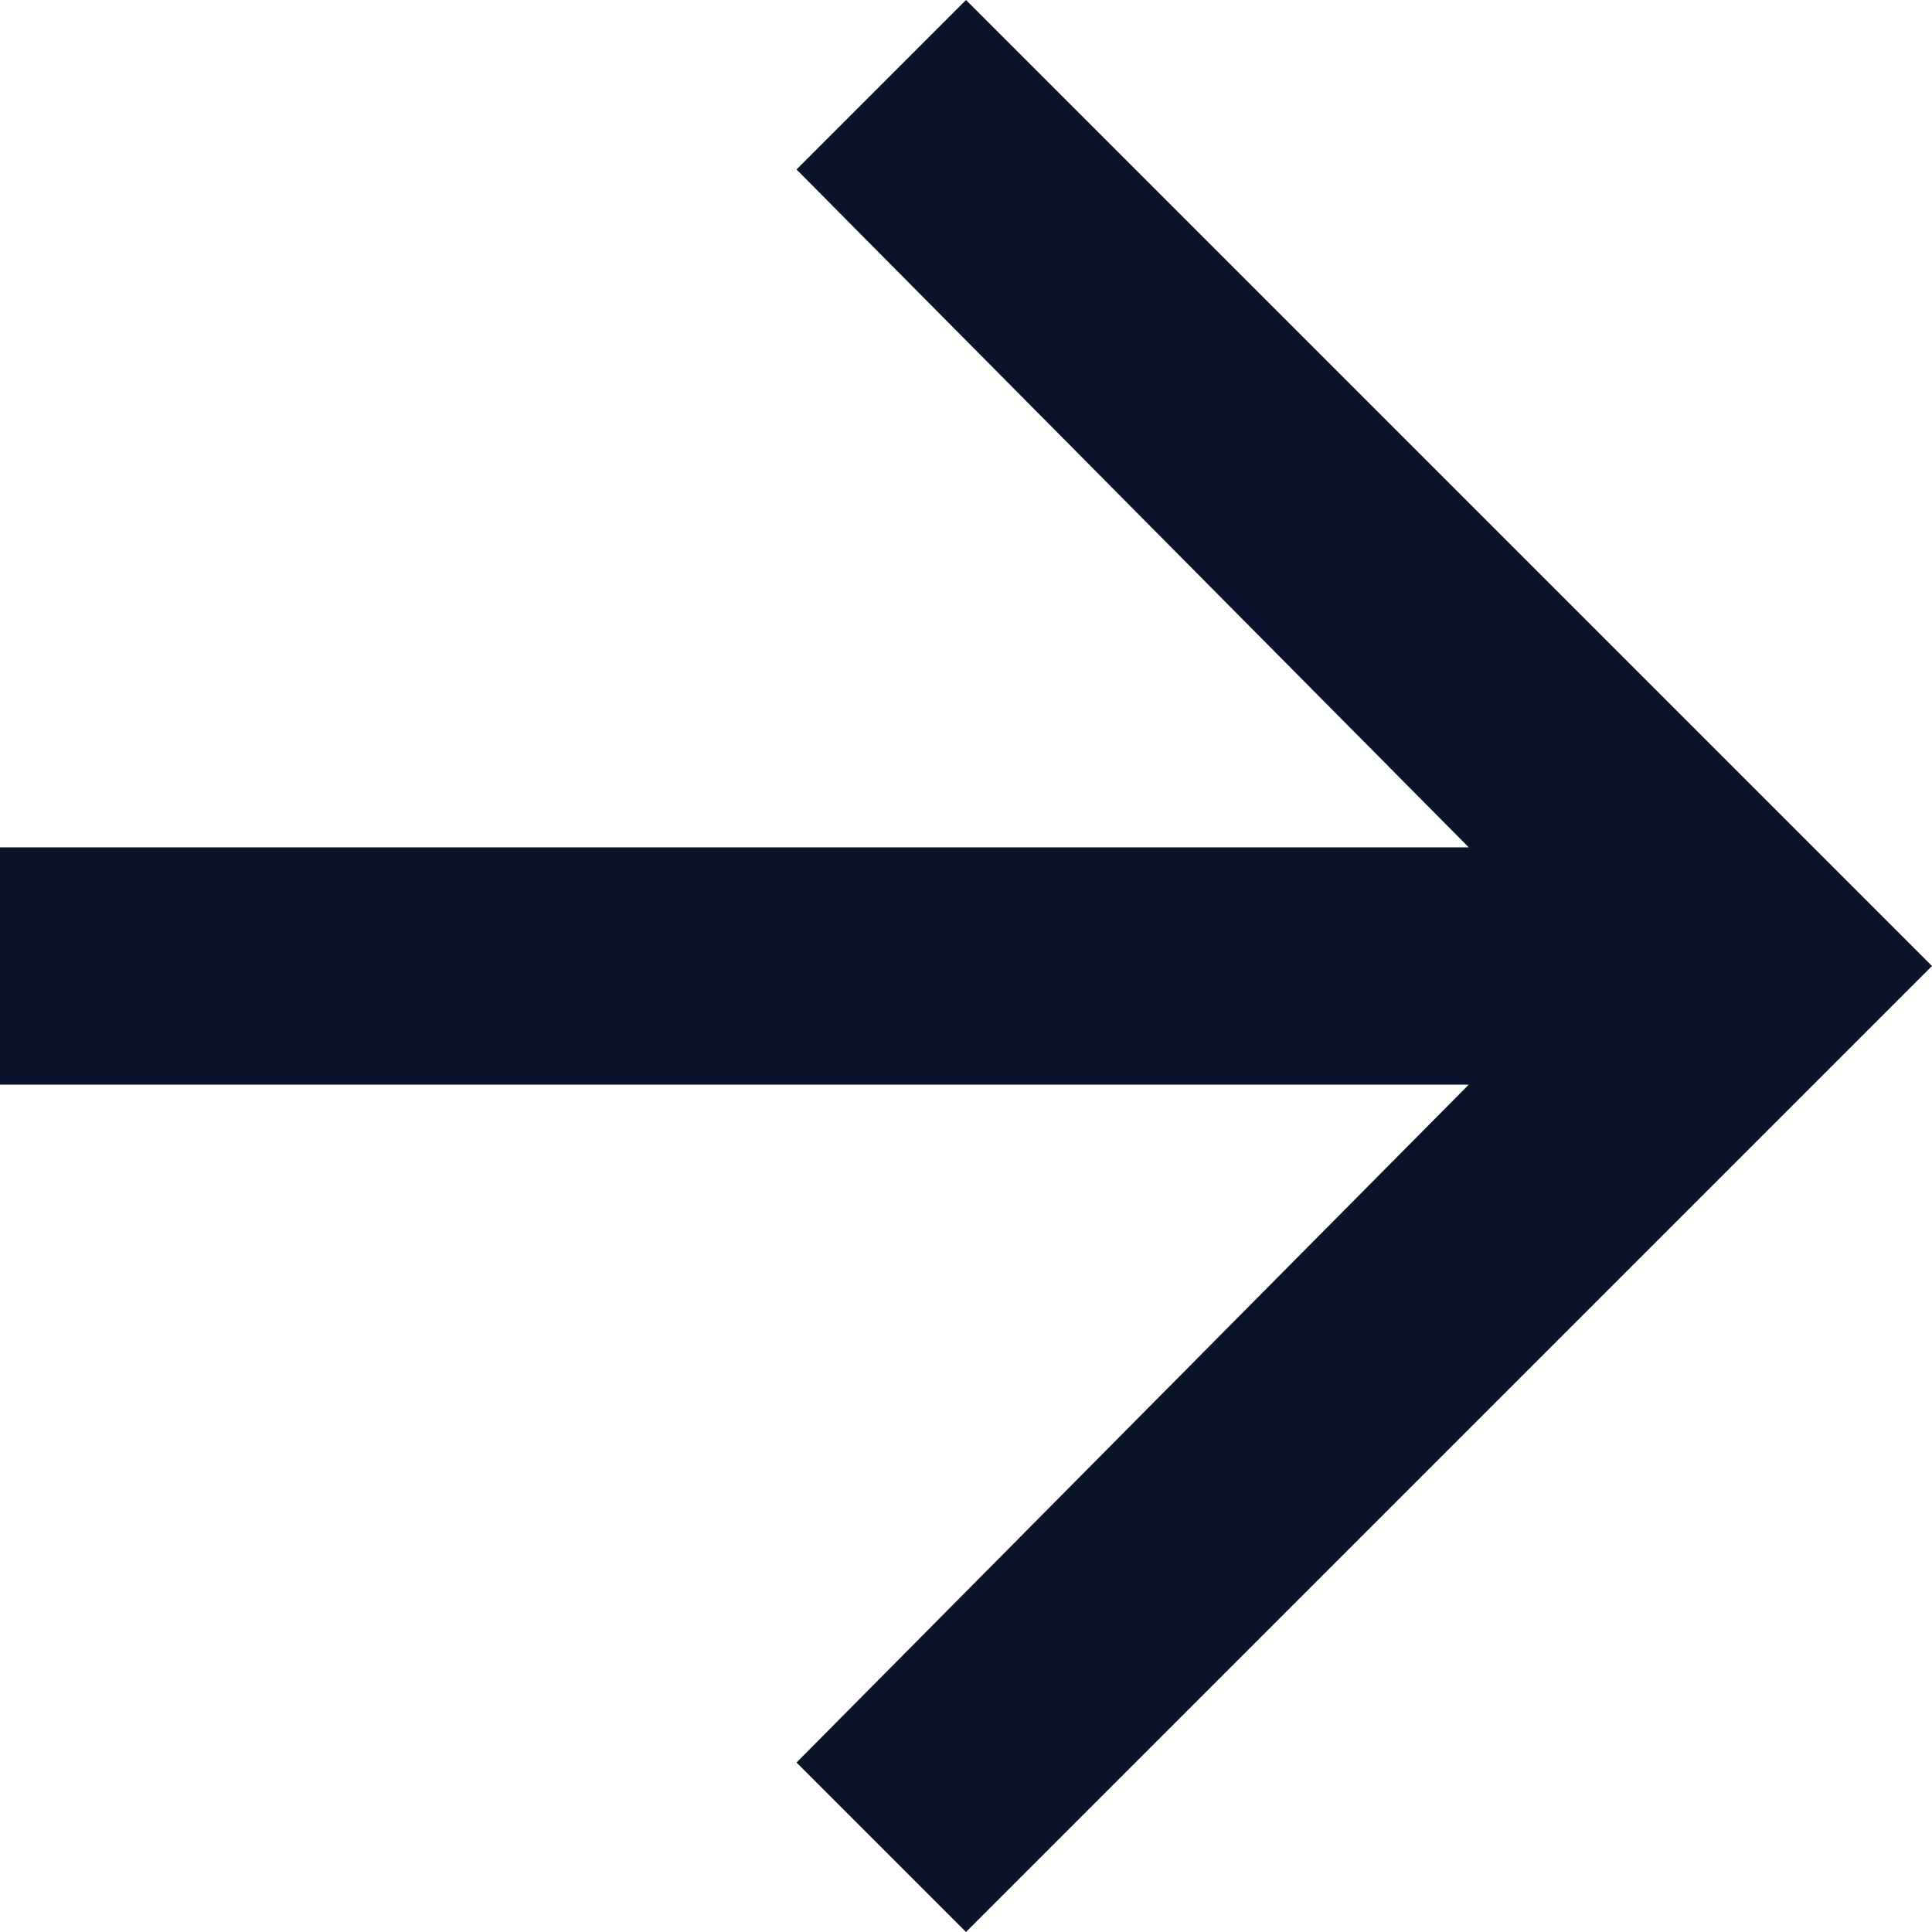
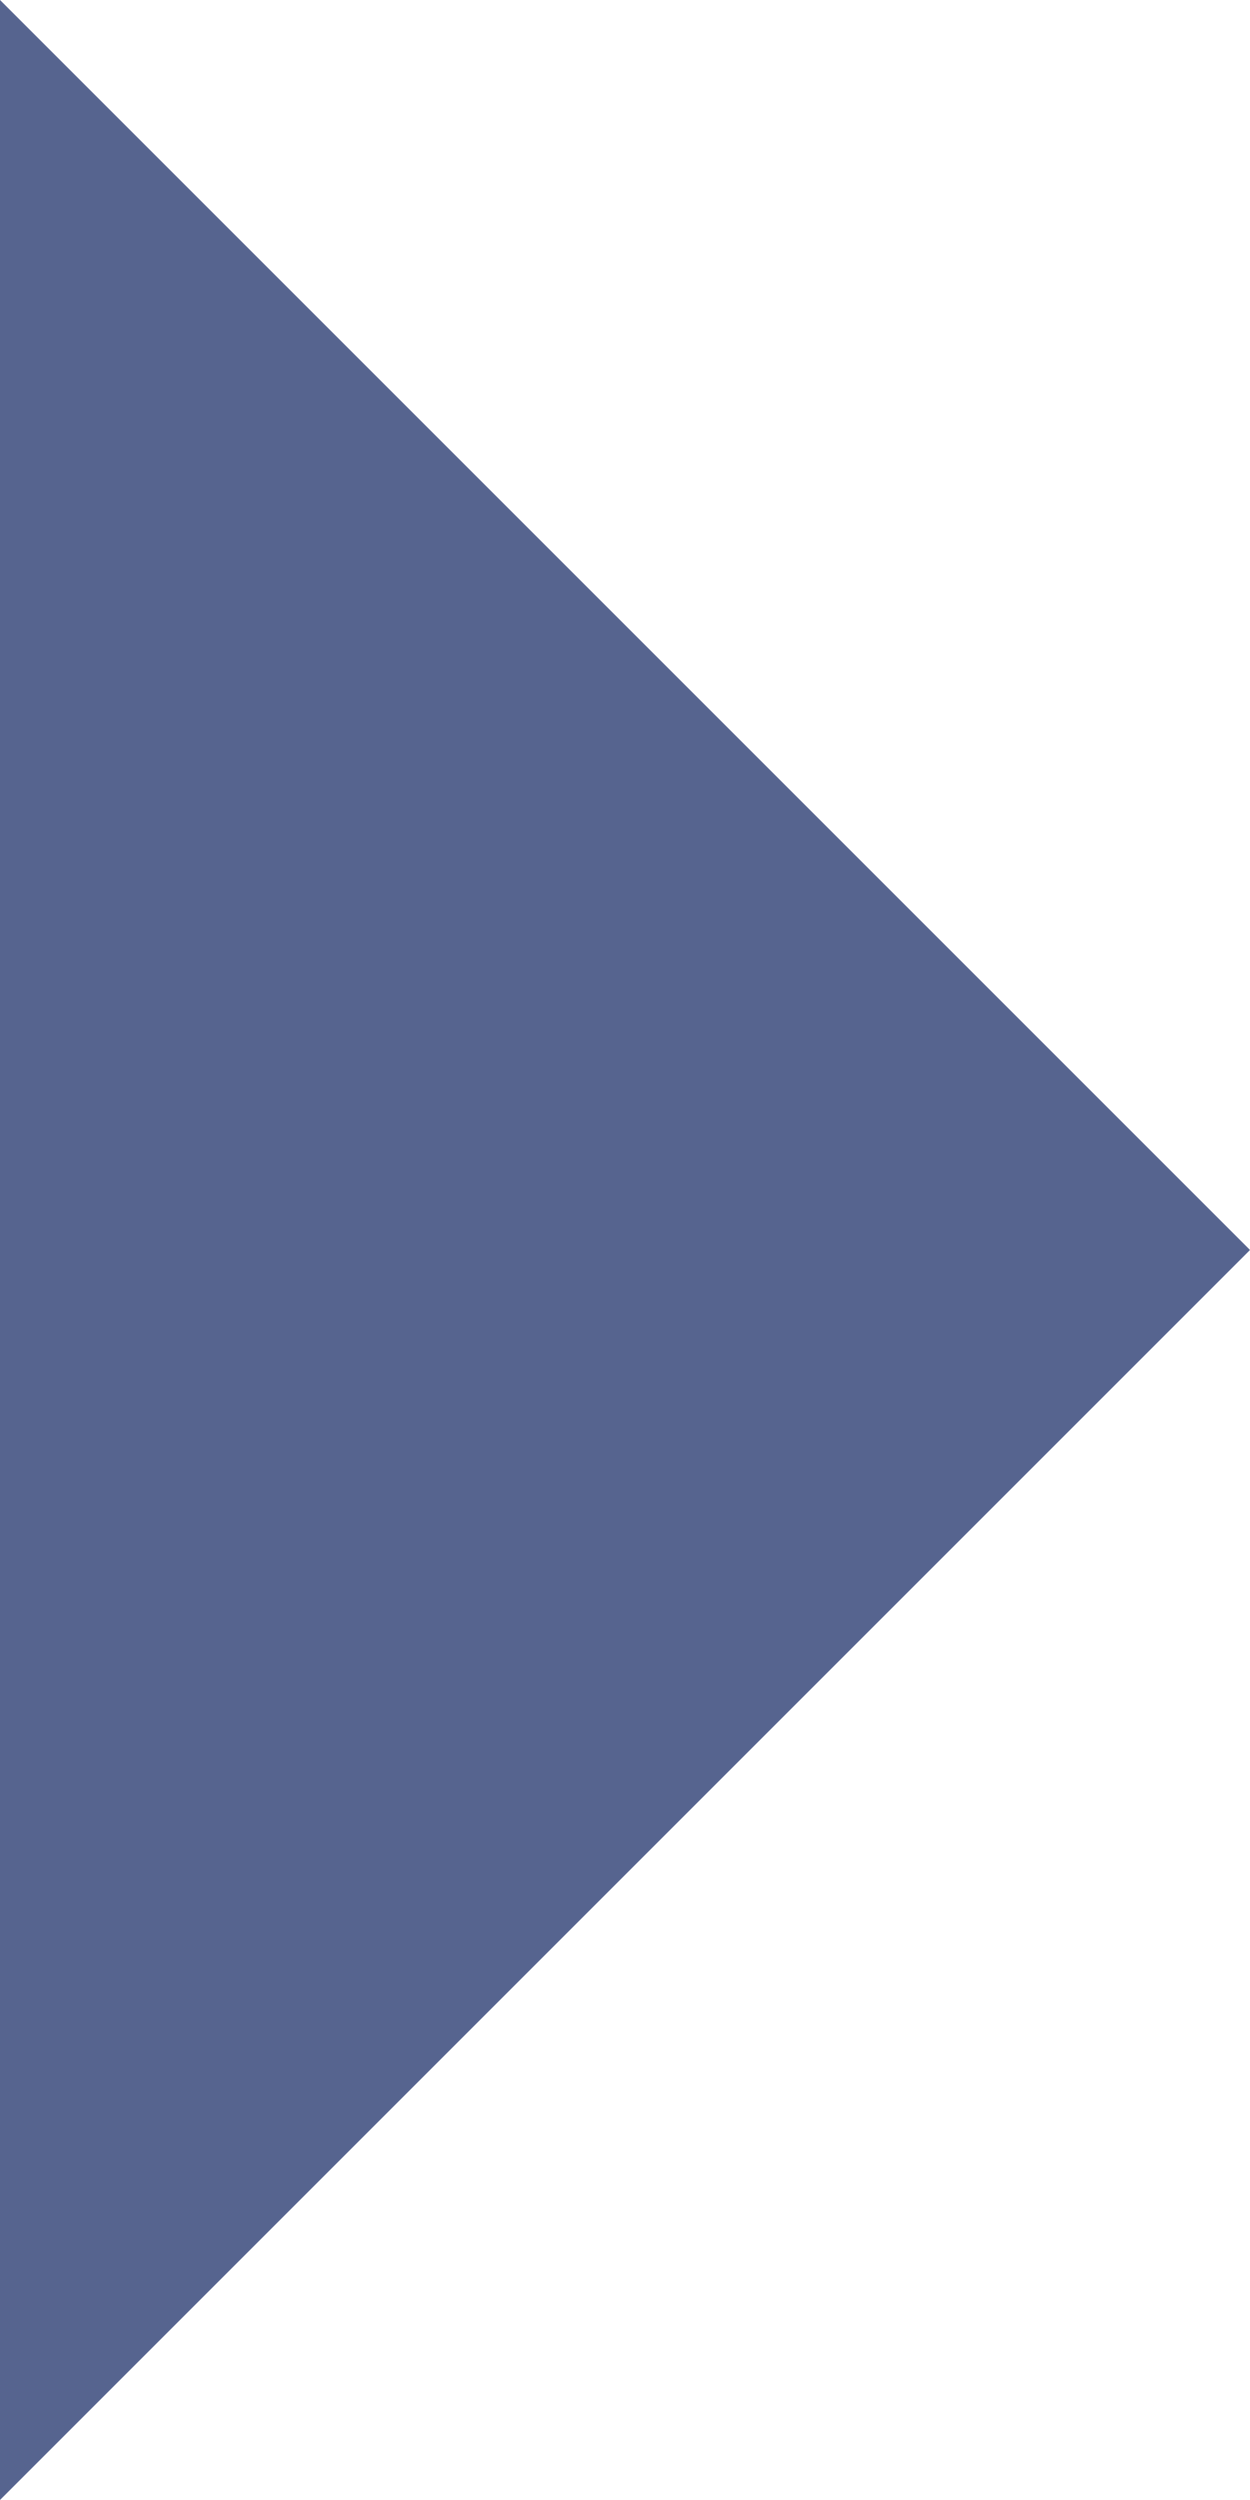
- <svg xmlns="http://www.w3.org/2000/svg" width="200" height="200" viewBox="0 0 200 200">
-   <polygon fill="#0B132B" fill-rule="evenodd" points="100 0 200 100 100 200 82.456 182.456 152.047 112.281 0 112.281 0 87.719 152.047 87.719 82.456 17.544" />
+ <svg xmlns="http://www.w3.org/2000/svg" width="42" height="84" viewBox="0 0 42 84">
+   <polygon fill="#56648F" points="239 0 197 42 239 84" transform="matrix(-1 0 0 1 239 0)" />
</svg>
